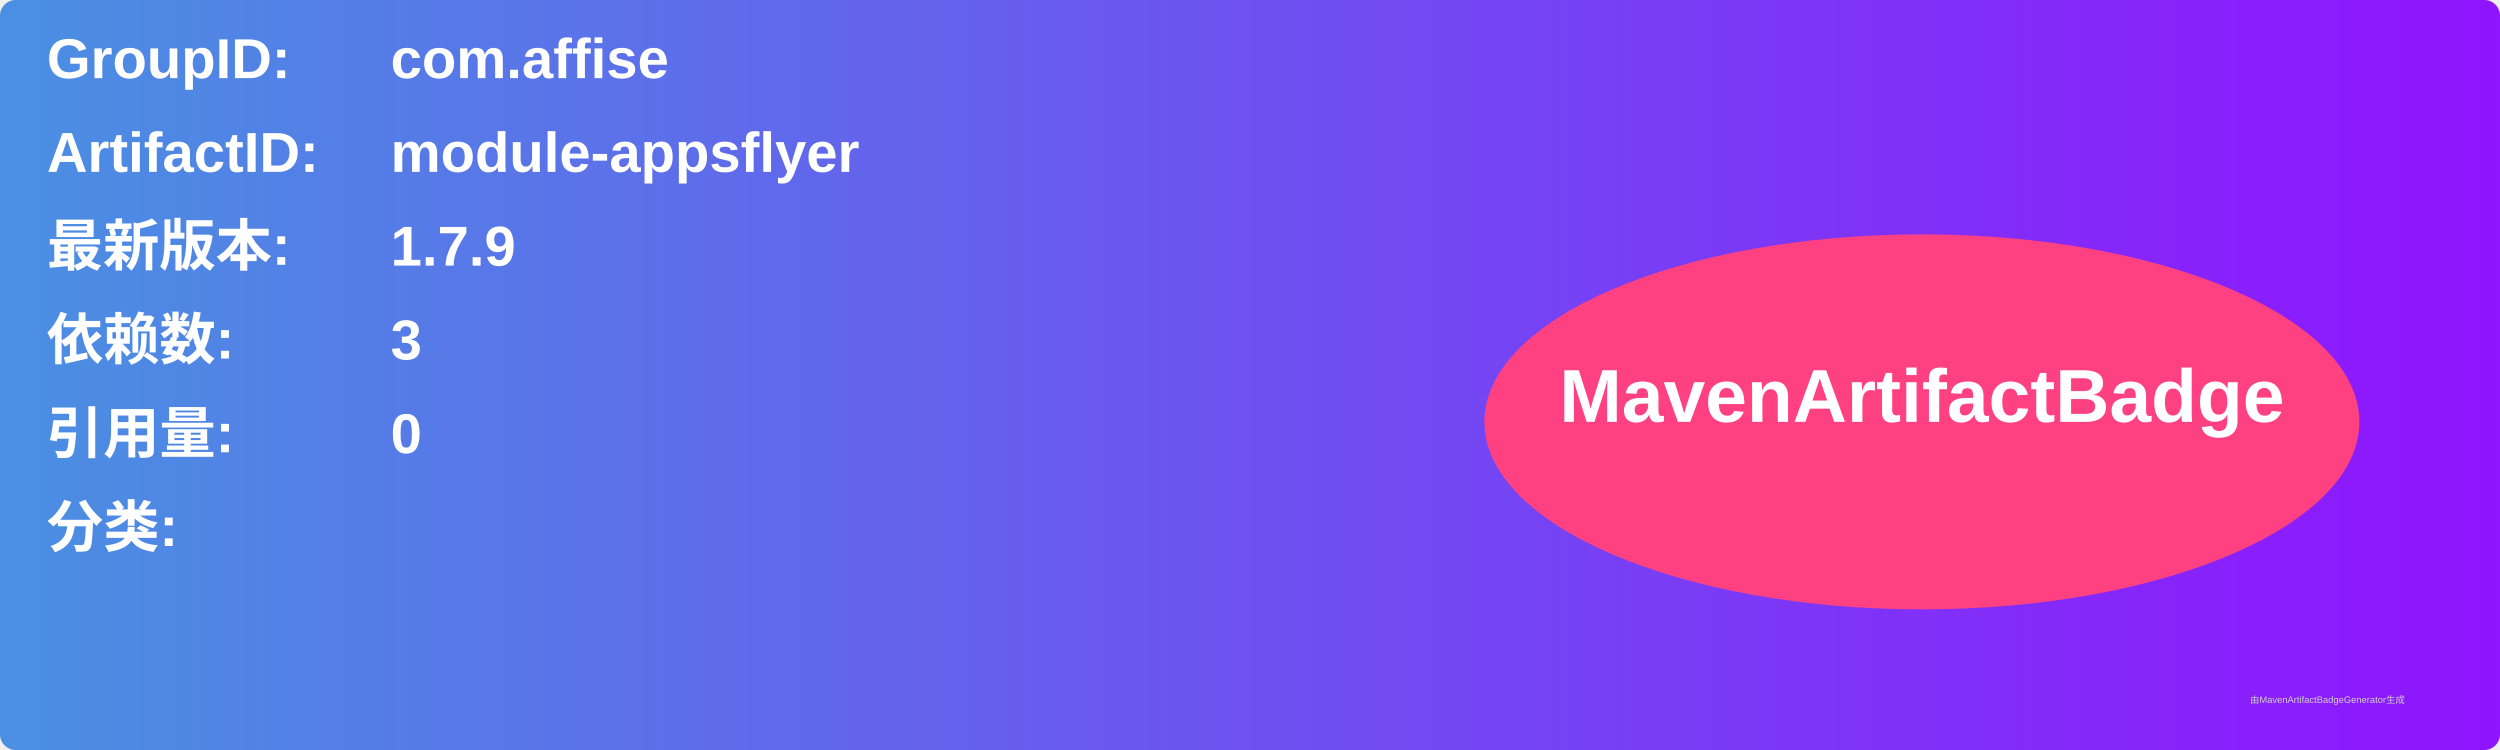
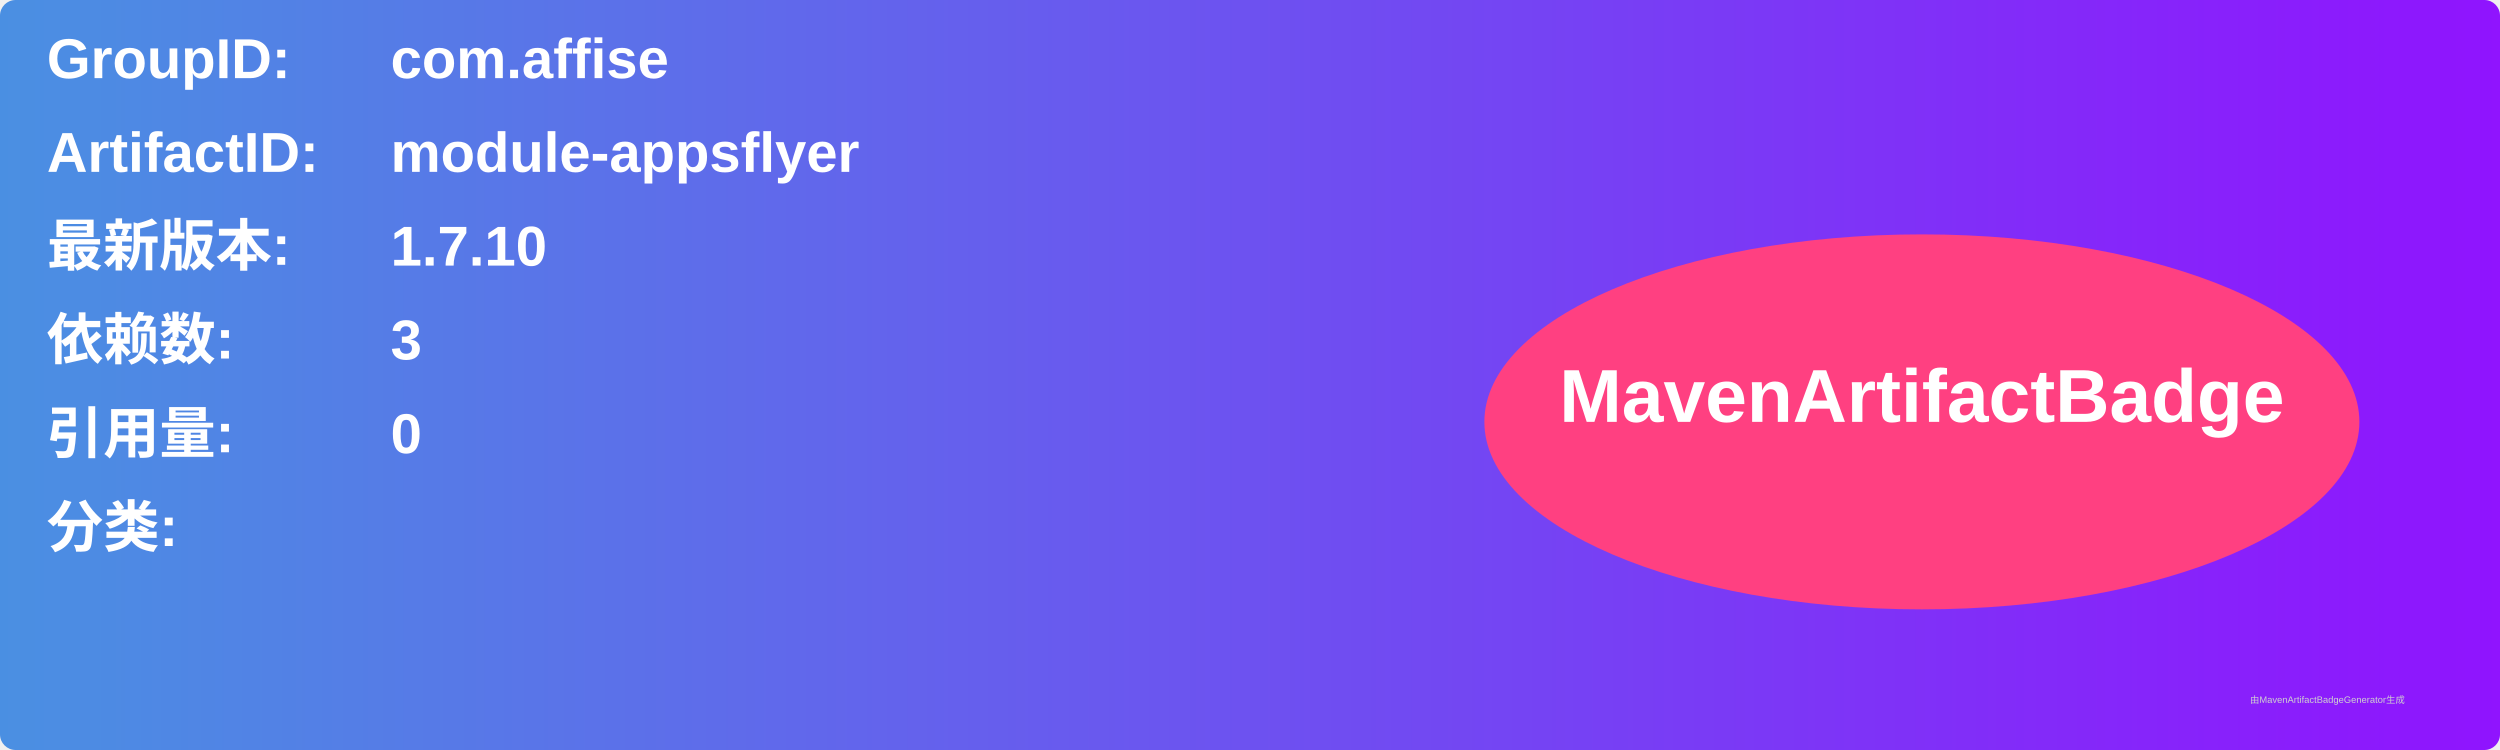
<svg xmlns="http://www.w3.org/2000/svg" width="800" height="240" viewBox="0 0 800 240">
  <linearGradient id="grad" x1="0%" y1="0%" x2="100%" y2="0%">
    <stop offset="0%" stop-color="#4a90e2" />
    <stop offset="100%" stop-color="#9013fe" />
  </linearGradient>
  <rect width="100%" height="100%" rx="5" ry="5" fill="url(#grad)" />
  <g transform="translate(15, 15)">
    <text x="0" y="10" font-family="Arial" font-size="18" fill="white" font-weight="bold" width="260">GroupID:</text>
    <text x="110" y="10" font-family="Arial" font-size="18" fill="white" font-weight="bold" width="460">com.affise</text>
    <text x="0" y="40" font-family="Arial" font-size="18" fill="white" font-weight="bold" width="260">ArtifactID:</text>
    <text x="110" y="40" font-family="Arial" font-size="18" fill="white" font-weight="bold" width="460">module-appsflyer</text>
    <text x="0" y="70" font-family="Arial" font-size="18" fill="white" font-weight="bold">最新版本:</text>
    <text x="110" y="70" font-family="Arial" font-size="18" fill="white" font-weight="bold">
-       <tspan font-weight="bold">1.7.9</tspan>
+       <tspan font-weight="bold">1.7.10</tspan>
    </text>
    <text x="0" y="100" font-family="Arial" font-size="18" fill="white" font-weight="bold">依赖数: </text>
    <text x="110" y="100" font-family="Arial" font-size="18" fill="white">
      <tspan font-weight="bold">3</tspan>
    </text>
    <text x="0" y="130" font-family="Arial" font-size="18" fill="white" font-weight="bold">引用量: </text>
    <text x="110" y="130" font-family="Arial" font-size="18" fill="white">
      <tspan font-weight="bold">0</tspan>
    </text>
    <text x="0" y="160" font-family="Arial" font-size="18" fill="white" font-weight="bold">分类:</text>
    <text x="10" y="190" font-family="Arial" font-size="10" fill="white">
      <tspan font-weight="bold" />
    </text>
    <ellipse cx="600" cy="120" rx="140" ry="60" fill="#ff4081" />
    <text x="600" y="120" text-anchor="middle" font-family="Arial" font-size="24" fill="white" font-weight="bold">MavenArtifactBadge</text>
  </g>
  <text x="720" y="225" font-family="Arial" font-size="3" fill="#d0d0d0">由MavenArtifactBadgeGenerator生成</text>
</svg>
